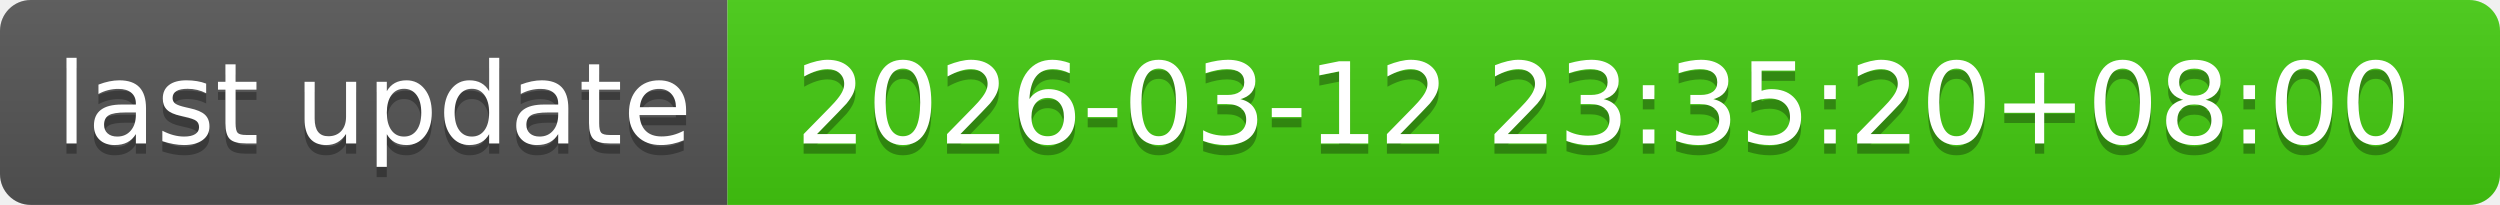
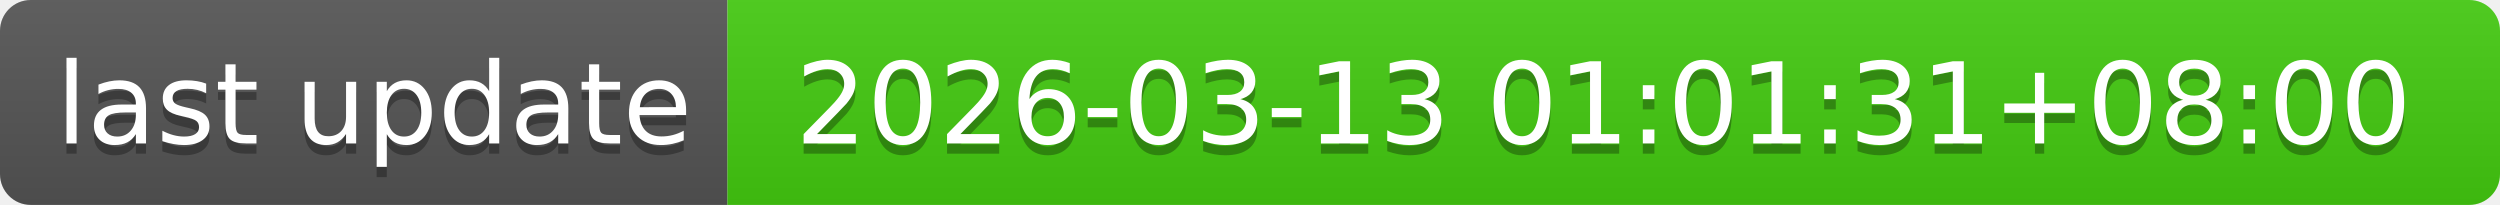
- <svg xmlns="http://www.w3.org/2000/svg" width="244" height="20" role="img" aria-label="last update: 2026-03-12 23:35:20+08:00">
+ <svg xmlns="http://www.w3.org/2000/svg" width="244" height="20" role="img" aria-label="last update: 2026-03-13 01:01:31+08:00">
  <linearGradient id="s" x2="0" y2="100%">
    <stop offset="0" stop-color="#bbb" stop-opacity=".1" />
    <stop offset="1" stop-opacity=".1" />
  </linearGradient>
  <clipPath id="r">
    <rect width="244" height="20" rx="3" fill="#fff" />
  </clipPath>
  <g clip-path="url(#r)">
    <rect width="71" height="20" fill="#555" />
    <rect x="71" width="173" height="20" fill="#4c1" />
    <rect width="244" height="20" fill="url(#s)" />
  </g>
  <g fill="#fff" text-anchor="middle" font-family="Verdana,Geneva,DejaVu Sans,sans-serif" text-rendering="geometricPrecision" font-size="110">
    <text aria-hidden="true" x="365" y="150" fill="#010101" fill-opacity=".3" transform="scale(.1)" textLength="610">last update</text>
    <text x="365" y="140" transform="scale(.1)" fill="#fff" textLength="610">last update</text>
-     <text aria-hidden="true" x="1565" y="150" fill="#010101" fill-opacity=".3" transform="scale(.1)" textLength="1630">2026-03-12 23:35:20+08:00</text>
-     <text x="1565" y="140" transform="scale(.1)" fill="#fff" textLength="1630">2026-03-12 23:35:20+08:00</text>
+     <text aria-hidden="true" x="1565" y="150" fill="#010101" fill-opacity=".3" transform="scale(.1)" textLength="1630">2026-03-13 01:01:31+08:00</text>
+     <text x="1565" y="140" transform="scale(.1)" fill="#fff" textLength="1630">2026-03-13 01:01:31+08:00</text>
  </g>
</svg>
